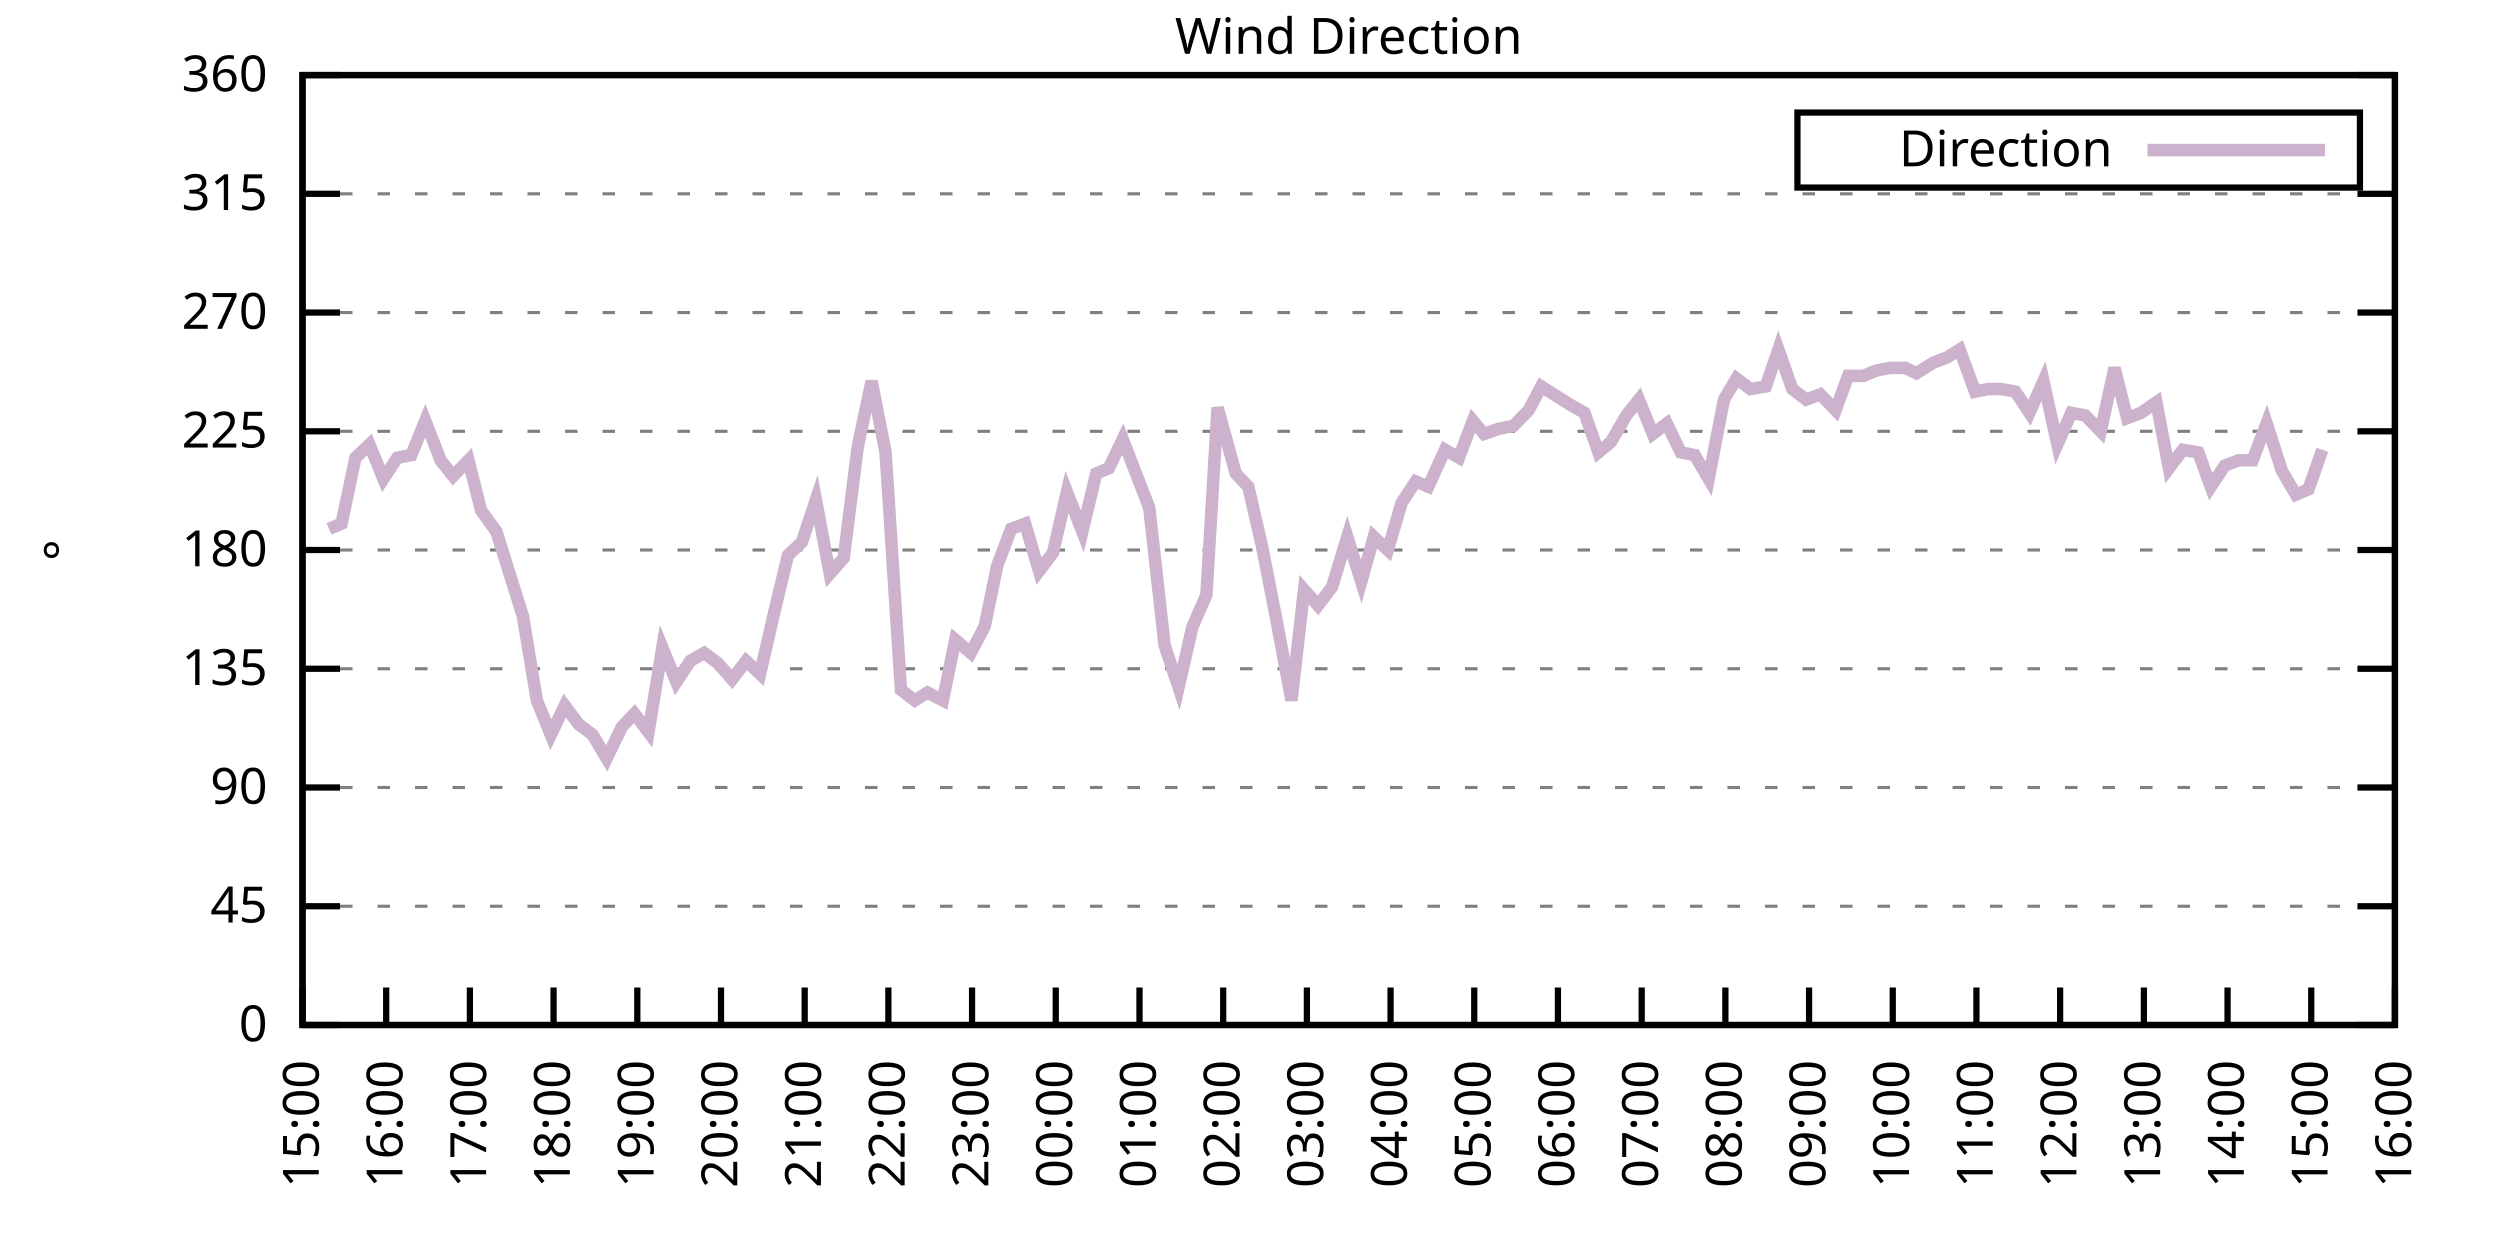
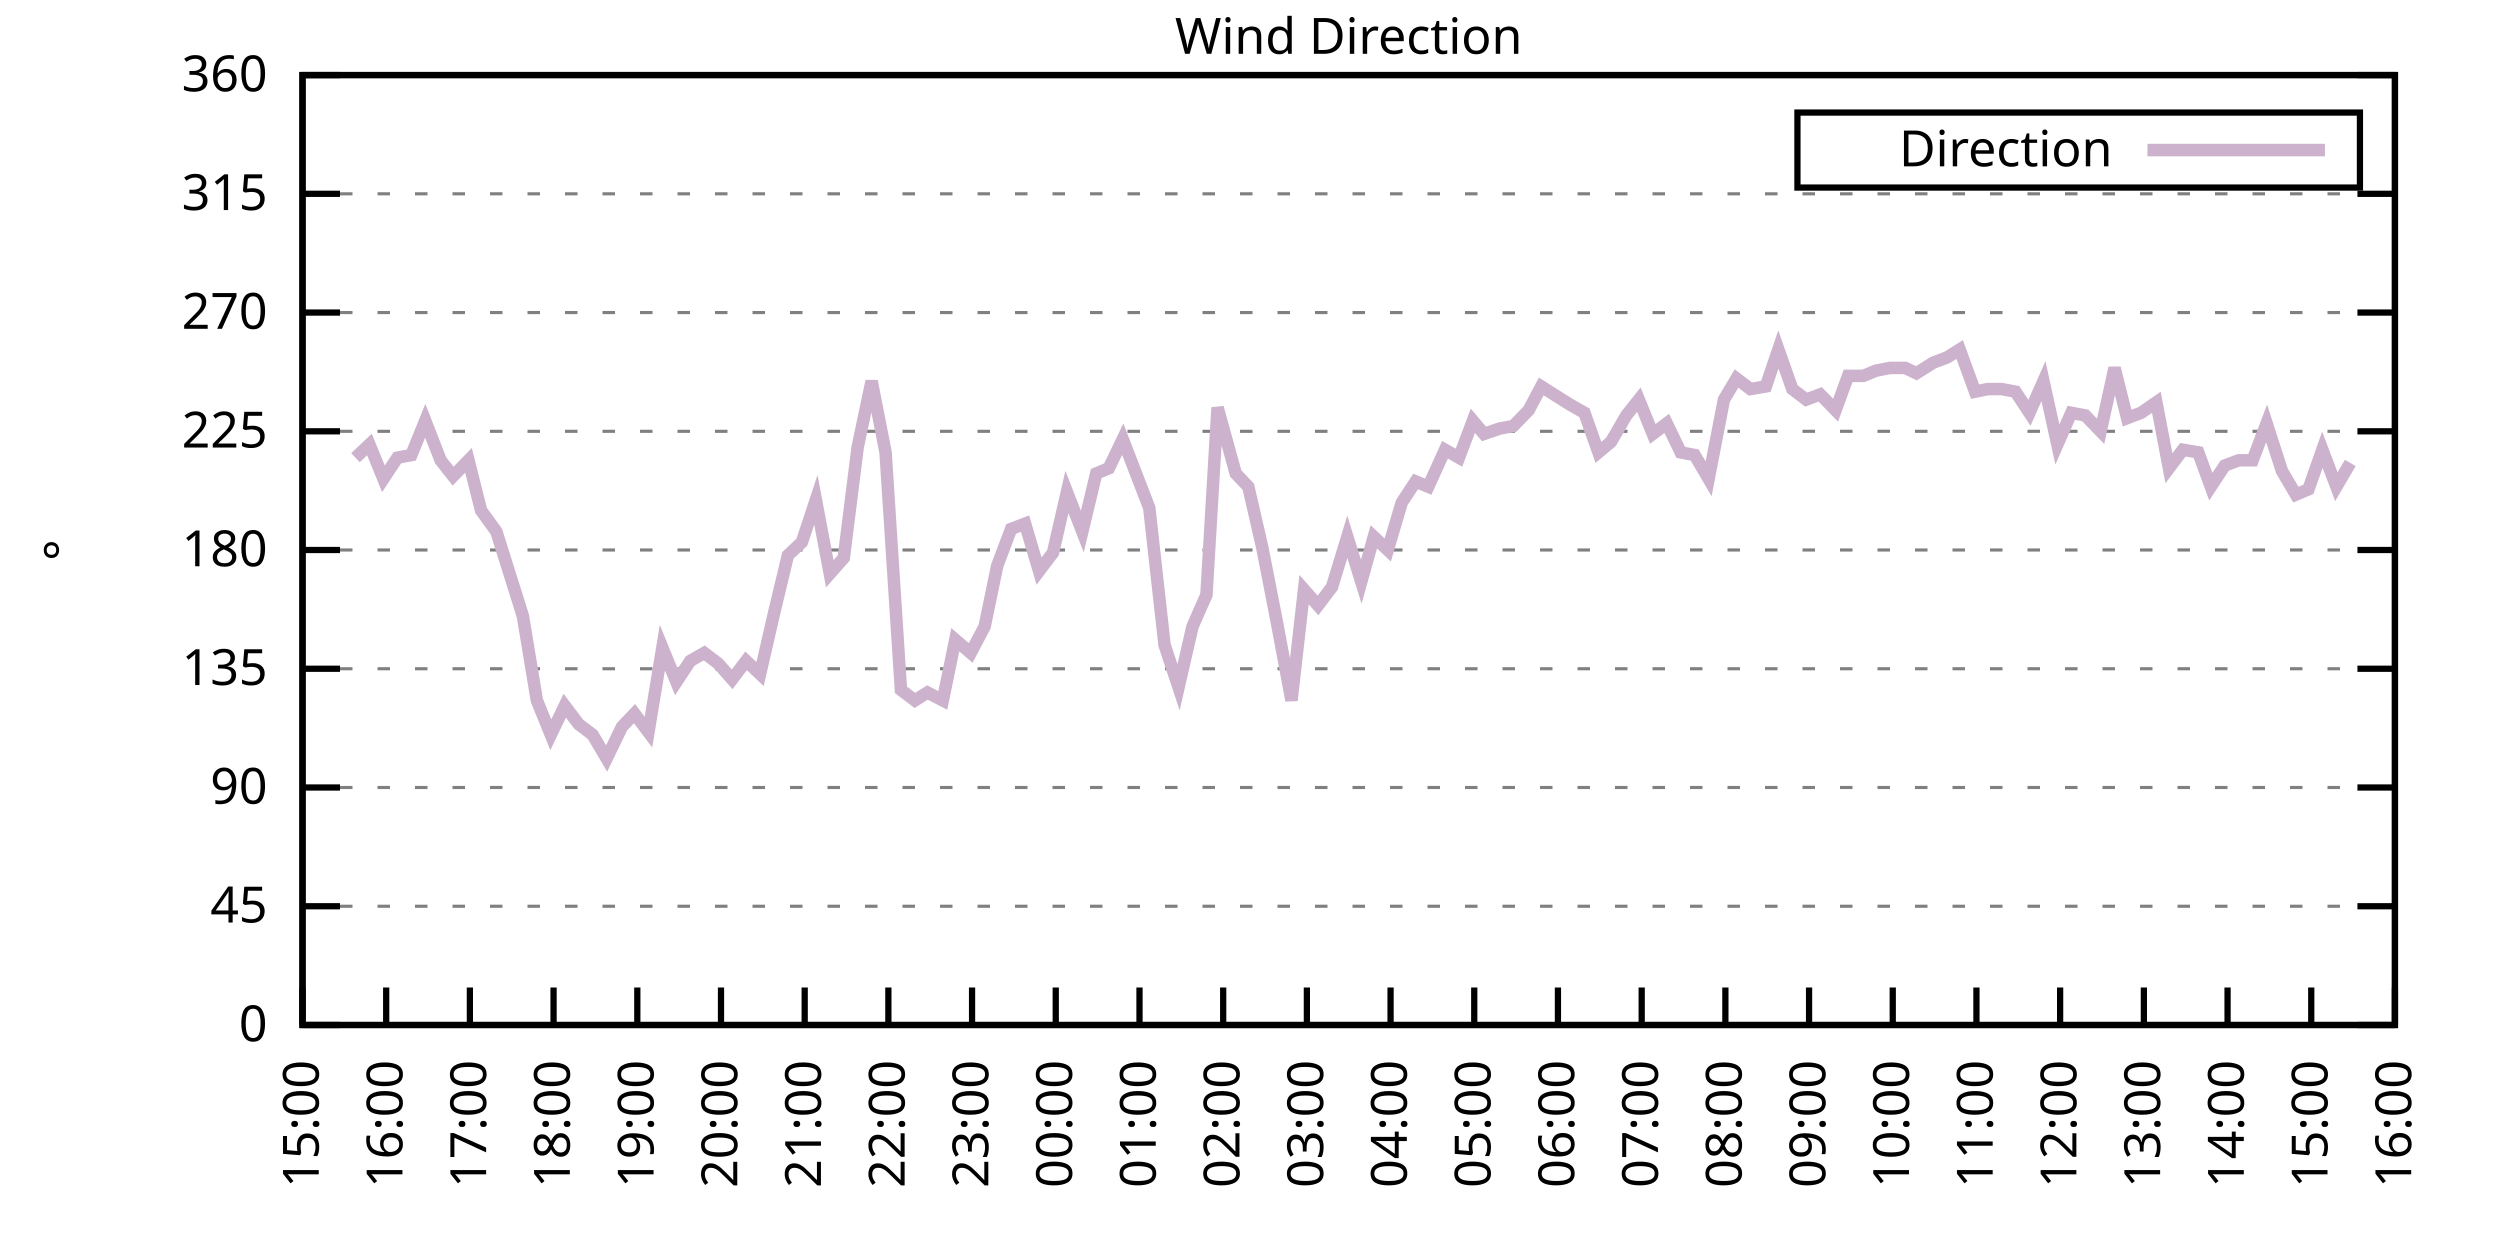
<svg xmlns="http://www.w3.org/2000/svg" xmlns:xlink="http://www.w3.org/1999/xlink" width="400" height="200" viewBox="0 0 400 200">
  <g id="gnuplot_canvas">
    <rect x="0" y="0" width="400" height="200" fill="none" />
    <defs>
      <circle id="gpDot" r="0.5" stroke-width="0.5" stroke="currentColor" />
      <path id="gpPt0" stroke-width="0.333" stroke="currentColor" d="M-1,0 h2 M0,-1 v2" />
      <path id="gpPt1" stroke-width="0.333" stroke="currentColor" d="M-1,-1 L1,1 M1,-1 L-1,1" />
      <path id="gpPt2" stroke-width="0.333" stroke="currentColor" d="M-1,0 L1,0 M0,-1 L0,1 M-1,-1 L1,1 M-1,1 L1,-1" />
      <rect id="gpPt3" stroke-width="0.333" stroke="currentColor" x="-1" y="-1" width="2" height="2" />
      <rect id="gpPt4" stroke-width="0.333" stroke="currentColor" fill="currentColor" x="-1" y="-1" width="2" height="2" />
      <circle id="gpPt5" stroke-width="0.333" stroke="currentColor" cx="0" cy="0" r="1" />
      <use xlink:href="#gpPt5" id="gpPt6" fill="currentColor" stroke="none" />
      <path id="gpPt7" stroke-width="0.333" stroke="currentColor" d="M0,-1.33 L-1.33,0.67 L1.33,0.67 z" />
      <use xlink:href="#gpPt7" id="gpPt8" fill="currentColor" stroke="none" />
      <use xlink:href="#gpPt7" id="gpPt9" stroke="currentColor" transform="rotate(180)" />
      <use xlink:href="#gpPt9" id="gpPt10" fill="currentColor" stroke="none" />
      <use xlink:href="#gpPt3" id="gpPt11" stroke="currentColor" transform="rotate(45)" />
      <use xlink:href="#gpPt11" id="gpPt12" fill="currentColor" stroke="none" />
      <path id="gpPt13" stroke-width="0.333" stroke="currentColor" d="M0,1.330 L1.265,0.411 L0.782,-1.067 L-0.782,-1.076 L-1.265,0.411 z" />
      <use xlink:href="#gpPt13" id="gpPt14" fill="currentColor" stroke="none" />
      <filter id="textbox" filterUnits="objectBoundingBox" x="0" y="0" height="1" width="1">
        <feFlood flood-color="white" flood-opacity="1" result="bgnd" />
        <feComposite in="SourceGraphic" in2="bgnd" operator="atop" />
      </filter>
      <filter id="greybox" filterUnits="objectBoundingBox" x="0" y="0" height="1" width="1">
        <feFlood flood-color="lightgrey" flood-opacity="1" result="grey" />
        <feComposite in="SourceGraphic" in2="grey" operator="atop" />
      </filter>
    </defs>
    <g fill="none" color="white" stroke="currentColor" stroke-width="1.00" stroke-linecap="butt" stroke-linejoin="miter">
</g>
    <g fill="none" color="black" stroke="currentColor" stroke-width="1.00" stroke-linecap="butt" stroke-linejoin="miter">
      <g stroke="none" shape-rendering="crispEdges">
        <polygon fill="rgb(255, 255, 255)" points="48.40,164.00 383.18,164.00 383.18,12.02 48.40,12.02 " />
      </g>
    </g>
    <g fill="none" color="black" stroke="currentColor" stroke-width="1.00" stroke-linecap="butt" stroke-linejoin="miter">
</g>
    <g fill="none" color="black" stroke="black" stroke-width="0.50" stroke-linecap="butt" stroke-linejoin="miter">
</g>
    <g fill="none" color="gray" stroke="currentColor" stroke-width="0.50" stroke-linecap="butt" stroke-linejoin="miter">
      <path stroke="gray" stroke-dasharray="2,4" class="gridline" d="M48.40,164.00 L383.19,164.00  " />
    </g>
    <g fill="none" color="gray" stroke="gray" stroke-width="1.00" stroke-linecap="butt" stroke-linejoin="miter">
</g>
    <g fill="none" color="black" stroke="currentColor" stroke-width="1.00" stroke-linecap="butt" stroke-linejoin="miter">
      <path stroke="black" d="M48.40,164.00 L54.40,164.00 M383.19,164.00 L377.19,164.00  " />
      <g transform="translate(42.80,166.60)" stroke="none" fill="black" font-family="Sans" font-size="8.00" text-anchor="end">
        <text>
          <tspan font-family="Sans"> 0</tspan>
        </text>
      </g>
    </g>
    <g fill="none" color="black" stroke="currentColor" stroke-width="1.00" stroke-linecap="butt" stroke-linejoin="miter">
</g>
    <g fill="none" color="black" stroke="black" stroke-width="0.50" stroke-linecap="butt" stroke-linejoin="miter">
</g>
    <g fill="none" color="gray" stroke="currentColor" stroke-width="0.50" stroke-linecap="butt" stroke-linejoin="miter">
      <path stroke="gray" stroke-dasharray="2,4" class="gridline" d="M48.40,145.00 L383.19,145.00  " />
    </g>
    <g fill="none" color="gray" stroke="gray" stroke-width="1.00" stroke-linecap="butt" stroke-linejoin="miter">
</g>
    <g fill="none" color="black" stroke="currentColor" stroke-width="1.00" stroke-linecap="butt" stroke-linejoin="miter">
      <path stroke="black" d="M48.40,145.00 L54.40,145.00 M383.19,145.00 L377.19,145.00  " />
      <g transform="translate(42.80,147.60)" stroke="none" fill="black" font-family="Sans" font-size="8.00" text-anchor="end">
        <text>
          <tspan font-family="Sans"> 45</tspan>
        </text>
      </g>
    </g>
    <g fill="none" color="black" stroke="currentColor" stroke-width="1.00" stroke-linecap="butt" stroke-linejoin="miter">
</g>
    <g fill="none" color="black" stroke="black" stroke-width="0.50" stroke-linecap="butt" stroke-linejoin="miter">
</g>
    <g fill="none" color="gray" stroke="currentColor" stroke-width="0.50" stroke-linecap="butt" stroke-linejoin="miter">
      <path stroke="gray" stroke-dasharray="2,4" class="gridline" d="M48.40,126.00 L383.19,126.00  " />
    </g>
    <g fill="none" color="gray" stroke="gray" stroke-width="1.00" stroke-linecap="butt" stroke-linejoin="miter">
</g>
    <g fill="none" color="black" stroke="currentColor" stroke-width="1.00" stroke-linecap="butt" stroke-linejoin="miter">
      <path stroke="black" d="M48.40,126.00 L54.40,126.00 M383.19,126.00 L377.19,126.00  " />
      <g transform="translate(42.80,128.60)" stroke="none" fill="black" font-family="Sans" font-size="8.00" text-anchor="end">
        <text>
          <tspan font-family="Sans"> 90</tspan>
        </text>
      </g>
    </g>
    <g fill="none" color="black" stroke="currentColor" stroke-width="1.00" stroke-linecap="butt" stroke-linejoin="miter">
</g>
    <g fill="none" color="black" stroke="black" stroke-width="0.50" stroke-linecap="butt" stroke-linejoin="miter">
</g>
    <g fill="none" color="gray" stroke="currentColor" stroke-width="0.50" stroke-linecap="butt" stroke-linejoin="miter">
      <path stroke="gray" stroke-dasharray="2,4" class="gridline" d="M48.40,107.00 L383.19,107.00  " />
    </g>
    <g fill="none" color="gray" stroke="gray" stroke-width="1.00" stroke-linecap="butt" stroke-linejoin="miter">
</g>
    <g fill="none" color="black" stroke="currentColor" stroke-width="1.00" stroke-linecap="butt" stroke-linejoin="miter">
      <path stroke="black" d="M48.40,107.00 L54.40,107.00 M383.19,107.00 L377.19,107.00  " />
      <g transform="translate(42.80,109.60)" stroke="none" fill="black" font-family="Sans" font-size="8.00" text-anchor="end">
        <text>
          <tspan font-family="Sans"> 135</tspan>
        </text>
      </g>
    </g>
    <g fill="none" color="black" stroke="currentColor" stroke-width="1.00" stroke-linecap="butt" stroke-linejoin="miter">
</g>
    <g fill="none" color="black" stroke="black" stroke-width="0.50" stroke-linecap="butt" stroke-linejoin="miter">
</g>
    <g fill="none" color="gray" stroke="currentColor" stroke-width="0.50" stroke-linecap="butt" stroke-linejoin="miter">
      <path stroke="gray" stroke-dasharray="2,4" class="gridline" d="M48.40,88.00 L383.19,88.00  " />
    </g>
    <g fill="none" color="gray" stroke="gray" stroke-width="1.00" stroke-linecap="butt" stroke-linejoin="miter">
</g>
    <g fill="none" color="black" stroke="currentColor" stroke-width="1.00" stroke-linecap="butt" stroke-linejoin="miter">
      <path stroke="black" d="M48.40,88.00 L54.40,88.00 M383.19,88.00 L377.19,88.00  " />
      <g transform="translate(42.80,90.60)" stroke="none" fill="black" font-family="Sans" font-size="8.00" text-anchor="end">
        <text>
          <tspan font-family="Sans"> 180</tspan>
        </text>
      </g>
    </g>
    <g fill="none" color="black" stroke="currentColor" stroke-width="1.00" stroke-linecap="butt" stroke-linejoin="miter">
</g>
    <g fill="none" color="black" stroke="black" stroke-width="0.50" stroke-linecap="butt" stroke-linejoin="miter">
</g>
    <g fill="none" color="gray" stroke="currentColor" stroke-width="0.50" stroke-linecap="butt" stroke-linejoin="miter">
      <path stroke="gray" stroke-dasharray="2,4" class="gridline" d="M48.40,69.01 L383.19,69.01  " />
    </g>
    <g fill="none" color="gray" stroke="gray" stroke-width="1.00" stroke-linecap="butt" stroke-linejoin="miter">
</g>
    <g fill="none" color="black" stroke="currentColor" stroke-width="1.00" stroke-linecap="butt" stroke-linejoin="miter">
      <path stroke="black" d="M48.40,69.01 L54.40,69.01 M383.19,69.01 L377.19,69.01  " />
      <g transform="translate(42.80,71.61)" stroke="none" fill="black" font-family="Sans" font-size="8.00" text-anchor="end">
        <text>
          <tspan font-family="Sans"> 225</tspan>
        </text>
      </g>
    </g>
    <g fill="none" color="black" stroke="currentColor" stroke-width="1.00" stroke-linecap="butt" stroke-linejoin="miter">
</g>
    <g fill="none" color="black" stroke="black" stroke-width="0.50" stroke-linecap="butt" stroke-linejoin="miter">
</g>
    <g fill="none" color="gray" stroke="currentColor" stroke-width="0.50" stroke-linecap="butt" stroke-linejoin="miter">
      <path stroke="gray" stroke-dasharray="2,4" class="gridline" d="M48.40,50.01 L383.19,50.01  " />
    </g>
    <g fill="none" color="gray" stroke="gray" stroke-width="1.00" stroke-linecap="butt" stroke-linejoin="miter">
</g>
    <g fill="none" color="black" stroke="currentColor" stroke-width="1.00" stroke-linecap="butt" stroke-linejoin="miter">
      <path stroke="black" d="M48.40,50.01 L54.40,50.01 M383.19,50.01 L377.19,50.01  " />
      <g transform="translate(42.80,52.61)" stroke="none" fill="black" font-family="Sans" font-size="8.00" text-anchor="end">
        <text>
          <tspan font-family="Sans"> 270</tspan>
        </text>
      </g>
    </g>
    <g fill="none" color="black" stroke="currentColor" stroke-width="1.00" stroke-linecap="butt" stroke-linejoin="miter">
</g>
    <g fill="none" color="black" stroke="black" stroke-width="0.50" stroke-linecap="butt" stroke-linejoin="miter">
</g>
    <g fill="none" color="gray" stroke="currentColor" stroke-width="0.50" stroke-linecap="butt" stroke-linejoin="miter">
      <path stroke="gray" stroke-dasharray="2,4" class="gridline" d="M48.40,31.01 L383.19,31.01  " />
    </g>
    <g fill="none" color="gray" stroke="gray" stroke-width="1.00" stroke-linecap="butt" stroke-linejoin="miter">
</g>
    <g fill="none" color="black" stroke="currentColor" stroke-width="1.00" stroke-linecap="butt" stroke-linejoin="miter">
      <path stroke="black" d="M48.40,31.01 L54.40,31.01 M383.19,31.01 L377.19,31.01  " />
      <g transform="translate(42.80,33.61)" stroke="none" fill="black" font-family="Sans" font-size="8.00" text-anchor="end">
        <text>
          <tspan font-family="Sans"> 315</tspan>
        </text>
      </g>
    </g>
    <g fill="none" color="black" stroke="currentColor" stroke-width="1.00" stroke-linecap="butt" stroke-linejoin="miter">
</g>
    <g fill="none" color="black" stroke="black" stroke-width="0.50" stroke-linecap="butt" stroke-linejoin="miter">
</g>
    <g fill="none" color="gray" stroke="currentColor" stroke-width="0.50" stroke-linecap="butt" stroke-linejoin="miter">
      <path stroke="gray" stroke-dasharray="2,4" class="gridline" d="M48.40,12.01 L383.19,12.01  " />
    </g>
    <g fill="none" color="gray" stroke="gray" stroke-width="1.00" stroke-linecap="butt" stroke-linejoin="miter">
</g>
    <g fill="none" color="black" stroke="currentColor" stroke-width="1.00" stroke-linecap="butt" stroke-linejoin="miter">
      <path stroke="black" d="M48.40,12.01 L54.40,12.01 M383.19,12.01 L377.19,12.01  " />
      <g transform="translate(42.80,14.61)" stroke="none" fill="black" font-family="Sans" font-size="8.00" text-anchor="end">
        <text>
          <tspan font-family="Sans"> 360</tspan>
        </text>
      </g>
    </g>
    <g fill="none" color="black" stroke="currentColor" stroke-width="1.00" stroke-linecap="butt" stroke-linejoin="miter">
      <path stroke="black" d="M48.40,164.00 L48.40,158.00  " />
      <g transform="translate(51.00,169.60) rotate(270.00)" stroke="none" fill="black" font-family="Sans" font-size="8.00" text-anchor="end">
        <text>
          <tspan font-family="Sans">15:00</tspan>
        </text>
      </g>
    </g>
    <g fill="none" color="black" stroke="currentColor" stroke-width="1.00" stroke-linecap="butt" stroke-linejoin="miter">
      <path stroke="black" d="M61.79,164.00 L61.79,158.00  " />
      <g transform="translate(64.39,169.60) rotate(270.00)" stroke="none" fill="black" font-family="Sans" font-size="8.00" text-anchor="end">
        <text>
          <tspan font-family="Sans">16:00</tspan>
        </text>
      </g>
    </g>
    <g fill="none" color="black" stroke="currentColor" stroke-width="1.00" stroke-linecap="butt" stroke-linejoin="miter">
      <path stroke="black" d="M75.18,164.00 L75.18,158.00  " />
      <g transform="translate(77.78,169.60) rotate(270.00)" stroke="none" fill="black" font-family="Sans" font-size="8.00" text-anchor="end">
        <text>
          <tspan font-family="Sans">17:00</tspan>
        </text>
      </g>
    </g>
    <g fill="none" color="black" stroke="currentColor" stroke-width="1.00" stroke-linecap="butt" stroke-linejoin="miter">
      <path stroke="black" d="M88.57,164.00 L88.57,158.00  " />
      <g transform="translate(91.17,169.60) rotate(270.00)" stroke="none" fill="black" font-family="Sans" font-size="8.00" text-anchor="end">
        <text>
          <tspan font-family="Sans">18:00</tspan>
        </text>
      </g>
    </g>
    <g fill="none" color="black" stroke="currentColor" stroke-width="1.00" stroke-linecap="butt" stroke-linejoin="miter">
      <path stroke="black" d="M101.97,164.00 L101.97,158.00  " />
      <g transform="translate(104.57,169.60) rotate(270.00)" stroke="none" fill="black" font-family="Sans" font-size="8.00" text-anchor="end">
        <text>
          <tspan font-family="Sans">19:00</tspan>
        </text>
      </g>
    </g>
    <g fill="none" color="black" stroke="currentColor" stroke-width="1.00" stroke-linecap="butt" stroke-linejoin="miter">
      <path stroke="black" d="M115.36,164.00 L115.36,158.00  " />
      <g transform="translate(117.96,169.60) rotate(270.00)" stroke="none" fill="black" font-family="Sans" font-size="8.00" text-anchor="end">
        <text>
          <tspan font-family="Sans">20:00</tspan>
        </text>
      </g>
    </g>
    <g fill="none" color="black" stroke="currentColor" stroke-width="1.00" stroke-linecap="butt" stroke-linejoin="miter">
      <path stroke="black" d="M128.75,164.00 L128.75,158.00  " />
      <g transform="translate(131.35,169.60) rotate(270.00)" stroke="none" fill="black" font-family="Sans" font-size="8.00" text-anchor="end">
        <text>
          <tspan font-family="Sans">21:00</tspan>
        </text>
      </g>
    </g>
    <g fill="none" color="black" stroke="currentColor" stroke-width="1.00" stroke-linecap="butt" stroke-linejoin="miter">
      <path stroke="black" d="M142.14,164.00 L142.14,158.00  " />
      <g transform="translate(144.74,169.60) rotate(270.00)" stroke="none" fill="black" font-family="Sans" font-size="8.00" text-anchor="end">
        <text>
          <tspan font-family="Sans">22:00</tspan>
        </text>
      </g>
    </g>
    <g fill="none" color="black" stroke="currentColor" stroke-width="1.00" stroke-linecap="butt" stroke-linejoin="miter">
      <path stroke="black" d="M155.53,164.00 L155.53,158.00  " />
      <g transform="translate(158.13,169.60) rotate(270.00)" stroke="none" fill="black" font-family="Sans" font-size="8.00" text-anchor="end">
        <text>
          <tspan font-family="Sans">23:00</tspan>
        </text>
      </g>
    </g>
    <g fill="none" color="black" stroke="currentColor" stroke-width="1.00" stroke-linecap="butt" stroke-linejoin="miter">
      <path stroke="black" d="M168.92,164.00 L168.92,158.00  " />
      <g transform="translate(171.52,169.60) rotate(270.00)" stroke="none" fill="black" font-family="Sans" font-size="8.00" text-anchor="end">
        <text>
          <tspan font-family="Sans">00:00</tspan>
        </text>
      </g>
    </g>
    <g fill="none" color="black" stroke="currentColor" stroke-width="1.00" stroke-linecap="butt" stroke-linejoin="miter">
      <path stroke="black" d="M182.32,164.00 L182.32,158.00  " />
      <g transform="translate(184.92,169.60) rotate(270.00)" stroke="none" fill="black" font-family="Sans" font-size="8.00" text-anchor="end">
        <text>
          <tspan font-family="Sans">01:00</tspan>
        </text>
      </g>
    </g>
    <g fill="none" color="black" stroke="currentColor" stroke-width="1.00" stroke-linecap="butt" stroke-linejoin="miter">
      <path stroke="black" d="M195.71,164.00 L195.71,158.00  " />
      <g transform="translate(198.31,169.60) rotate(270.00)" stroke="none" fill="black" font-family="Sans" font-size="8.00" text-anchor="end">
        <text>
          <tspan font-family="Sans">02:00</tspan>
        </text>
      </g>
    </g>
    <g fill="none" color="black" stroke="currentColor" stroke-width="1.00" stroke-linecap="butt" stroke-linejoin="miter">
      <path stroke="black" d="M209.10,164.00 L209.10,158.00  " />
      <g transform="translate(211.70,169.60) rotate(270.00)" stroke="none" fill="black" font-family="Sans" font-size="8.00" text-anchor="end">
        <text>
          <tspan font-family="Sans">03:00</tspan>
        </text>
      </g>
    </g>
    <g fill="none" color="black" stroke="currentColor" stroke-width="1.00" stroke-linecap="butt" stroke-linejoin="miter">
      <path stroke="black" d="M222.49,164.00 L222.49,158.00  " />
      <g transform="translate(225.09,169.60) rotate(270.00)" stroke="none" fill="black" font-family="Sans" font-size="8.00" text-anchor="end">
        <text>
          <tspan font-family="Sans">04:00</tspan>
        </text>
      </g>
    </g>
    <g fill="none" color="black" stroke="currentColor" stroke-width="1.00" stroke-linecap="butt" stroke-linejoin="miter">
      <path stroke="black" d="M235.88,164.00 L235.88,158.00  " />
      <g transform="translate(238.48,169.60) rotate(270.00)" stroke="none" fill="black" font-family="Sans" font-size="8.00" text-anchor="end">
        <text>
          <tspan font-family="Sans">05:00</tspan>
        </text>
      </g>
    </g>
    <g fill="none" color="black" stroke="currentColor" stroke-width="1.00" stroke-linecap="butt" stroke-linejoin="miter">
      <path stroke="black" d="M249.27,164.00 L249.27,158.00  " />
      <g transform="translate(251.87,169.60) rotate(270.00)" stroke="none" fill="black" font-family="Sans" font-size="8.00" text-anchor="end">
        <text>
          <tspan font-family="Sans">06:00</tspan>
        </text>
      </g>
    </g>
    <g fill="none" color="black" stroke="currentColor" stroke-width="1.00" stroke-linecap="butt" stroke-linejoin="miter">
      <path stroke="black" d="M262.67,164.00 L262.67,158.00  " />
      <g transform="translate(265.27,169.60) rotate(270.00)" stroke="none" fill="black" font-family="Sans" font-size="8.00" text-anchor="end">
        <text>
          <tspan font-family="Sans">07:00</tspan>
        </text>
      </g>
    </g>
    <g fill="none" color="black" stroke="currentColor" stroke-width="1.00" stroke-linecap="butt" stroke-linejoin="miter">
      <path stroke="black" d="M276.06,164.00 L276.06,158.00  " />
      <g transform="translate(278.66,169.60) rotate(270.00)" stroke="none" fill="black" font-family="Sans" font-size="8.00" text-anchor="end">
        <text>
          <tspan font-family="Sans">08:00</tspan>
        </text>
      </g>
    </g>
    <g fill="none" color="black" stroke="currentColor" stroke-width="1.00" stroke-linecap="butt" stroke-linejoin="miter">
      <path stroke="black" d="M289.45,164.00 L289.45,158.00  " />
      <g transform="translate(292.05,169.60) rotate(270.00)" stroke="none" fill="black" font-family="Sans" font-size="8.00" text-anchor="end">
        <text>
          <tspan font-family="Sans">09:00</tspan>
        </text>
      </g>
    </g>
    <g fill="none" color="black" stroke="currentColor" stroke-width="1.00" stroke-linecap="butt" stroke-linejoin="miter">
      <path stroke="black" d="M302.84,164.00 L302.84,158.00  " />
      <g transform="translate(305.44,169.60) rotate(270.00)" stroke="none" fill="black" font-family="Sans" font-size="8.00" text-anchor="end">
        <text>
          <tspan font-family="Sans">10:00</tspan>
        </text>
      </g>
    </g>
    <g fill="none" color="black" stroke="currentColor" stroke-width="1.00" stroke-linecap="butt" stroke-linejoin="miter">
      <path stroke="black" d="M316.23,164.00 L316.23,158.00  " />
      <g transform="translate(318.83,169.60) rotate(270.00)" stroke="none" fill="black" font-family="Sans" font-size="8.00" text-anchor="end">
        <text>
          <tspan font-family="Sans">11:00</tspan>
        </text>
      </g>
    </g>
    <g fill="none" color="black" stroke="currentColor" stroke-width="1.00" stroke-linecap="butt" stroke-linejoin="miter">
      <path stroke="black" d="M329.62,164.00 L329.62,158.00  " />
      <g transform="translate(332.22,169.60) rotate(270.00)" stroke="none" fill="black" font-family="Sans" font-size="8.00" text-anchor="end">
        <text>
          <tspan font-family="Sans">12:00</tspan>
        </text>
      </g>
    </g>
    <g fill="none" color="black" stroke="currentColor" stroke-width="1.00" stroke-linecap="butt" stroke-linejoin="miter">
      <path stroke="black" d="M343.02,164.00 L343.02,158.00  " />
      <g transform="translate(345.62,169.60) rotate(270.00)" stroke="none" fill="black" font-family="Sans" font-size="8.00" text-anchor="end">
        <text>
          <tspan font-family="Sans">13:00</tspan>
        </text>
      </g>
    </g>
    <g fill="none" color="black" stroke="currentColor" stroke-width="1.00" stroke-linecap="butt" stroke-linejoin="miter">
      <path stroke="black" d="M356.41,164.00 L356.41,158.00  " />
      <g transform="translate(359.01,169.60) rotate(270.00)" stroke="none" fill="black" font-family="Sans" font-size="8.00" text-anchor="end">
        <text>
          <tspan font-family="Sans">14:00</tspan>
        </text>
      </g>
    </g>
    <g fill="none" color="black" stroke="currentColor" stroke-width="1.00" stroke-linecap="butt" stroke-linejoin="miter">
      <path stroke="black" d="M369.80,164.00 L369.80,158.00  " />
      <g transform="translate(372.40,169.60) rotate(270.00)" stroke="none" fill="black" font-family="Sans" font-size="8.00" text-anchor="end">
        <text>
          <tspan font-family="Sans">15:00</tspan>
        </text>
      </g>
    </g>
    <g fill="none" color="black" stroke="currentColor" stroke-width="1.00" stroke-linecap="butt" stroke-linejoin="miter">
      <path stroke="black" d="M383.19,164.00 L383.19,158.00  " />
      <g transform="translate(385.79,169.60) rotate(270.00)" stroke="none" fill="black" font-family="Sans" font-size="8.00" text-anchor="end">
        <text>
          <tspan font-family="Sans">16:00</tspan>
        </text>
      </g>
    </g>
    <g fill="none" color="black" stroke="currentColor" stroke-width="1.00" stroke-linecap="butt" stroke-linejoin="miter">
</g>
    <g fill="none" color="black" stroke="currentColor" stroke-width="1.00" stroke-linecap="butt" stroke-linejoin="miter">
      <path stroke="black" d="M48.40,12.01 L48.40,164.00 L383.19,164.00 L383.19,12.01 L48.40,12.01 Z  " />
    </g>
    <g fill="none" color="black" stroke="currentColor" stroke-width="1.00" stroke-linecap="butt" stroke-linejoin="miter">
</g>
    <g fill="none" color="black" stroke="currentColor" stroke-width="1.00" stroke-linecap="butt" stroke-linejoin="miter">
      <path stroke="black" d="M287.59,30.01 L287.59,18.01 L377.59,18.01 L377.59,30.01 L287.59,30.01 Z  " />
    </g>
    <g id="Wind_direction_plot_1">
      <g fill="none" color="white" stroke="black" stroke-width="2.00" stroke-linecap="butt" stroke-linejoin="miter">
</g>
      <g fill="none" color="black" stroke="currentColor" stroke-width="2.00" stroke-linecap="butt" stroke-linejoin="miter">
        <g transform="translate(337.99,26.61)" stroke="none" fill="black" font-family="Sans" font-size="8.00" text-anchor="end">
          <text>
            <tspan font-family="Sans">Direction</tspan>
          </text>
        </g>
      </g>
      <g fill="none" color="black" stroke="currentColor" stroke-width="2.00" stroke-linecap="butt" stroke-linejoin="miter">
-         <path stroke="rgb(204, 178, 204)" d="M343.59,24.01 L371.99,24.01 M52.64,84.63 L54.65,83.78 L56.88,73.23 L59.11,71.12 L61.35,76.61 L63.58,73.23   L65.81,72.81 L68.04,67.32 L70.50,73.65 L72.50,76.18 L74.96,73.65 L76.97,81.67 L79.42,85.05 L83.66,98.56   L85.90,112.07 L88.13,117.56 L90.36,112.91 L92.59,115.87 L94.82,117.56 L97.06,121.36 L99.51,116.29 L101.52,114.18   L103.75,117.14 L105.98,103.63 L108.22,109.11 L110.45,105.74 L112.68,104.47 L114.91,106.16 L117.14,108.69 L119.38,105.74   L121.61,107.85 L123.84,98.14 L126.07,88.85 L128.30,86.74 L130.54,79.98 L132.77,91.80 L135.00,89.27 L137.23,71.54   L139.46,60.98 L141.69,72.38 L144.15,110.38 L146.38,112.07 L148.39,110.80 L150.85,112.07 L152.85,102.36 L155.31,104.47   L157.54,100.25 L159.55,90.54 L161.78,84.63 L164.01,83.78 L166.25,91.38 L168.48,88.43 L170.71,78.72 L173.17,85.05   L175.40,75.76 L177.41,74.92 L179.64,70.27 L183.88,81.25 L186.33,103.20 L188.57,109.96 L190.80,100.25 L193.03,95.18   L194.81,65.21 L197.72,75.76 L199.73,77.87 L201.96,87.58 L204.19,98.98 L206.64,112.07 L208.65,94.34 L210.88,96.87   L213.12,93.92 L215.57,85.89 L217.80,93.07 L219.81,85.89 L222.04,88.00 L224.28,80.41 L226.51,77.03 L228.52,77.87   L231.20,71.96 L233.43,73.23 L235.66,67.32 L237.44,69.43 L239.90,68.58 L242.13,68.16 L244.59,65.63 L246.60,61.83   L248.60,63.10 L251.28,64.78 L253.51,66.05 L255.75,72.38 L257.76,70.70 L260.21,66.47 L262.22,63.94 L264.45,69.43   L266.68,67.74 L268.92,72.38 L271.15,72.81 L273.38,76.61 L275.83,63.94 L277.84,60.56 L280.07,62.25 L282.53,61.83   L284.54,55.92 L286.77,62.25 L289.00,63.94 L291.23,63.10 L293.69,65.63 L295.70,60.14 L298.15,60.14 L300.16,59.30   L302.39,58.87 L304.85,58.87 L306.63,59.72 L309.31,58.03 L311.54,57.18 L313.55,55.92 L316.01,62.67 L318.02,62.25   L320.25,62.25 L322.48,62.67 L324.71,66.05 L326.95,60.98 L329.18,71.12 L331.41,66.05 L333.64,66.47 L336.10,69.01   L338.33,58.87 L340.34,66.90 L342.57,66.05 L345.02,64.36 L347.03,74.92 L349.26,71.96 L351.72,72.38 L353.73,77.87   L355.96,74.49 L358.19,73.65 L360.42,73.65 L362.66,67.74 L365.11,75.34 L367.34,79.14 L369.35,78.29 L371.58,71.96    " />
+         <path stroke="rgb(204, 178, 204)" d="M343.59,24.01 L371.99,24.01 M56.88,73.23 L59.11,71.12 L61.35,76.61 L63.58,73.23 L65.81,72.81 L68.04,67.32   L70.50,73.65 L72.50,76.18 L74.96,73.65 L76.97,81.67 L79.42,85.05 L83.66,98.56 L85.90,112.07 L88.13,117.56   L90.36,112.91 L92.59,115.87 L94.82,117.56 L97.06,121.36 L99.51,116.29 L101.52,114.18 L103.75,117.14 L105.98,103.63   L108.22,109.11 L110.45,105.74 L112.68,104.47 L114.91,106.16 L117.14,108.69 L119.38,105.74 L121.61,107.85 L123.84,98.14   L126.07,88.85 L128.30,86.74 L130.54,79.98 L132.77,91.80 L135.00,89.27 L137.23,71.54 L139.46,60.98 L141.69,72.38   L144.15,110.38 L146.38,112.07 L148.39,110.80 L150.85,112.07 L152.85,102.36 L155.31,104.47 L157.54,100.25 L159.55,90.54   L161.78,84.63 L164.01,83.78 L166.25,91.38 L168.48,88.43 L170.71,78.72 L173.17,85.05 L175.40,75.76 L177.41,74.92   L179.64,70.27 L183.88,81.25 L186.33,103.20 L188.57,109.96 L190.80,100.25 L193.03,95.18 L194.81,65.21 L197.72,75.76   L199.73,77.87 L201.96,87.58 L204.19,98.98 L206.64,112.07 L208.65,94.34 L210.88,96.87 L213.12,93.92 L215.57,85.89   L217.80,93.07 L219.81,85.89 L222.04,88.00 L224.28,80.41 L226.51,77.03 L228.52,77.87 L231.20,71.96 L233.43,73.23   L235.66,67.32 L237.44,69.43 L239.90,68.58 L242.13,68.16 L244.59,65.63 L246.60,61.83 L248.60,63.10 L251.28,64.78   L253.51,66.05 L255.75,72.38 L257.76,70.70 L260.21,66.47 L262.22,63.94 L264.45,69.43 L266.68,67.74 L268.92,72.38   L271.15,72.81 L273.38,76.61 L275.83,63.94 L277.84,60.56 L280.07,62.25 L282.53,61.83 L284.54,55.92 L286.77,62.25   L289.00,63.94 L291.23,63.10 L293.69,65.63 L295.70,60.14 L298.15,60.14 L300.16,59.30 L302.39,58.87 L304.85,58.87   L306.63,59.72 L309.31,58.03 L311.54,57.18 L313.55,55.92 L316.01,62.67 L318.02,62.25 L320.25,62.25 L322.48,62.67   L324.71,66.05 L326.95,60.98 L329.18,71.12 L331.41,66.05 L333.64,66.47 L336.10,69.01 L338.33,58.87 L340.34,66.90   L342.57,66.05 L345.02,64.36 L347.03,74.92 L349.26,71.96 L351.72,72.38 L353.73,77.87 L355.96,74.49 L358.19,73.65   L360.42,73.65 L362.66,67.74 L365.11,75.34 L367.34,79.14 L369.35,78.29 L371.58,71.96 L373.82,77.87 L376.05,74.07    " />
      </g>
    </g>
    <g fill="none" color="black" stroke="currentColor" stroke-width="2.00" stroke-linecap="butt" stroke-linejoin="miter">
</g>
    <g fill="none" color="black" stroke="black" stroke-width="1.00" stroke-linecap="butt" stroke-linejoin="miter">
</g>
    <g fill="none" color="black" stroke="currentColor" stroke-width="1.00" stroke-linecap="butt" stroke-linejoin="miter">
      <path stroke="black" d="M48.40,12.01 L48.40,164.00 L383.19,164.00 L383.19,12.01 L48.40,12.01 Z  " />
      <g transform="translate(12.80,88.01) rotate(270.00)" stroke="none" fill="black" font-family="Sans" font-size="8.00" text-anchor="middle">
        <text>
          <tspan font-family="Sans">°</tspan>
        </text>
      </g>
    </g>
    <g fill="none" color="black" stroke="currentColor" stroke-width="1.00" stroke-linecap="butt" stroke-linejoin="miter">
</g>
    <g fill="none" color="black" stroke="currentColor" stroke-width="1.00" stroke-linecap="butt" stroke-linejoin="miter">
      <g transform="translate(215.79,8.61)" stroke="none" fill="black" font-family="Sans" font-size="8.00" text-anchor="middle">
        <text>
          <tspan font-family="Sans">Wind Direction</tspan>
        </text>
      </g>
    </g>
    <g fill="none" color="black" stroke="currentColor" stroke-width="1.00" stroke-linecap="butt" stroke-linejoin="miter">
</g>
  </g>
</svg>
